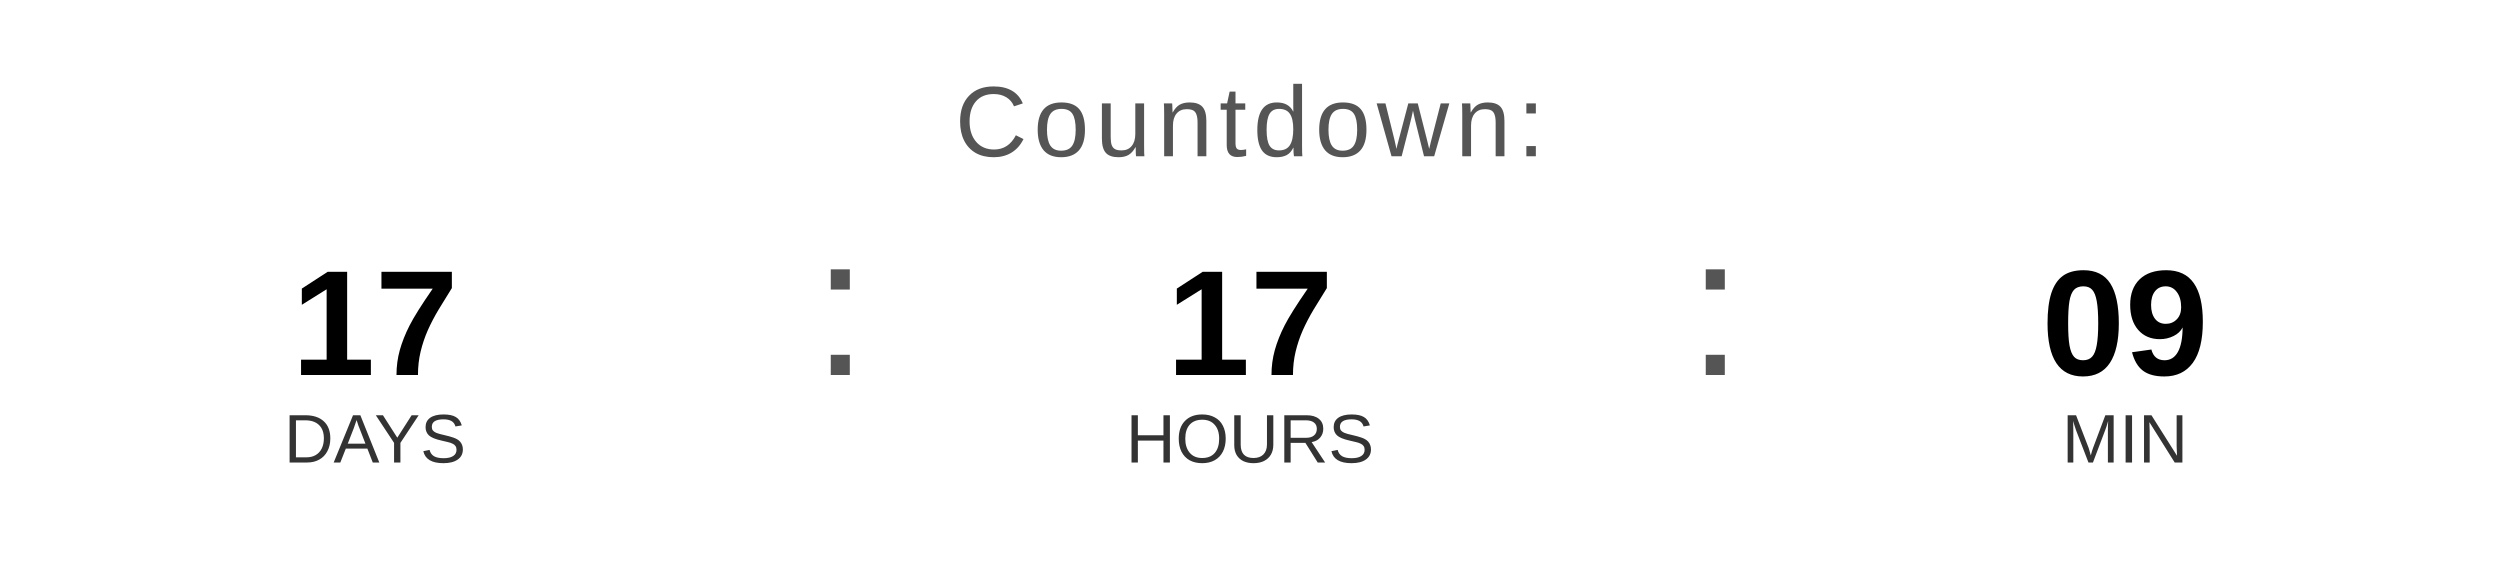
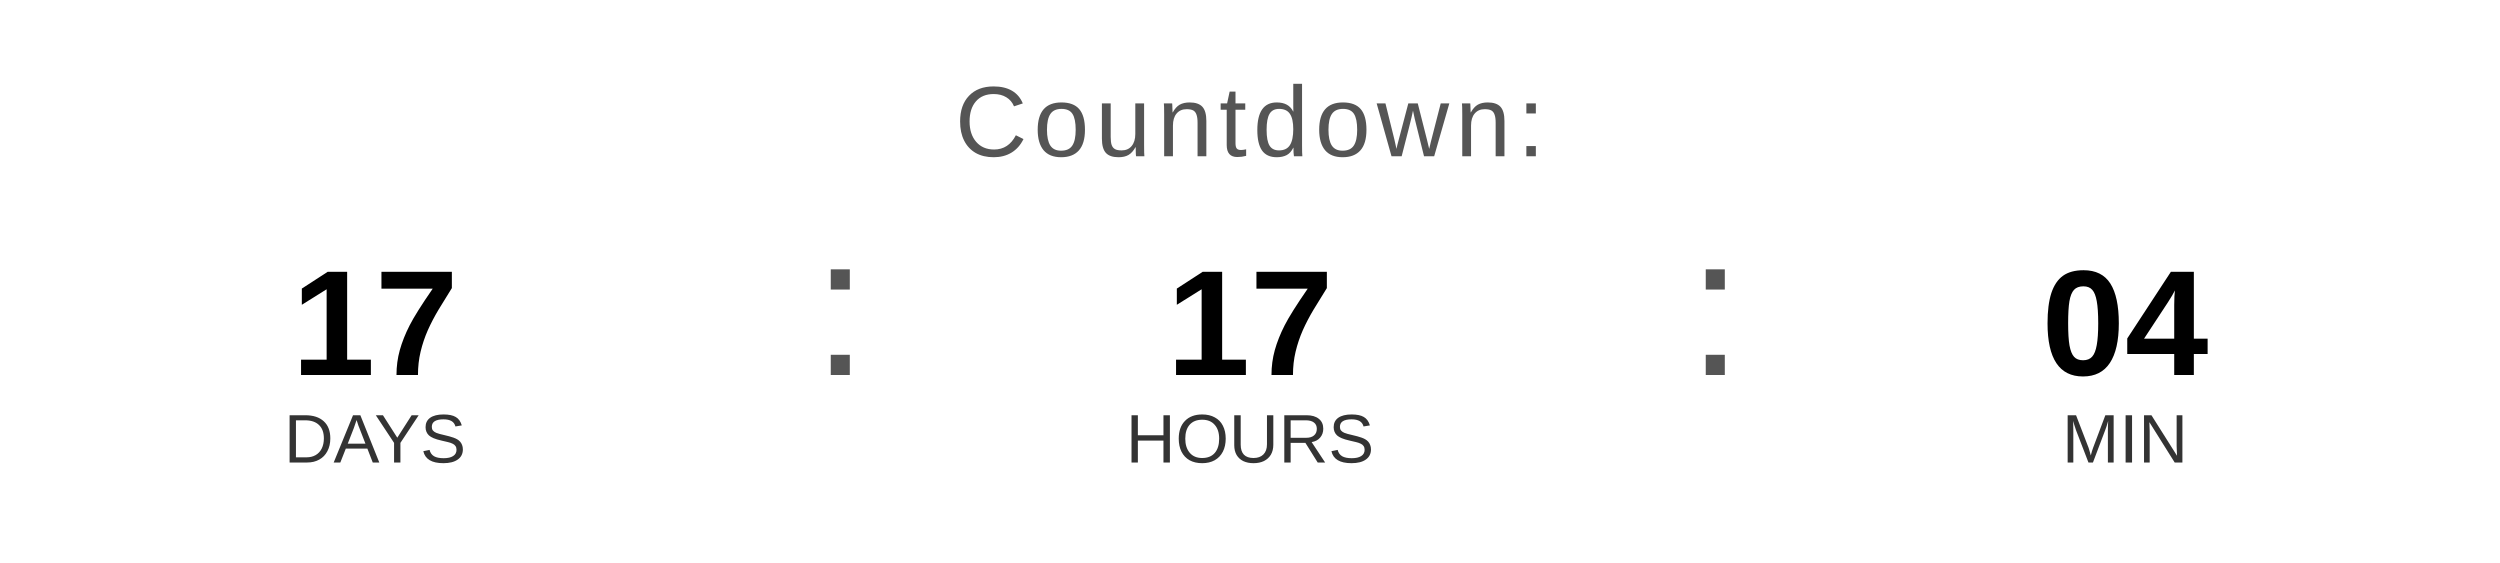
<svg xmlns="http://www.w3.org/2000/svg" width="400" height="90" viewBox="0 0 400 90">
  <text x="200" y="25" font-family="Arial, Helvetica, sans-serif" font-size="16" fill="#555555" text-anchor="middle" letter-spacing="1">
    Countdown:
  </text>
  <text x="60" y="60" font-family="Arial, Helvetica, sans-serif" font-size="24" font-weight="bold" fill="#000000" text-anchor="middle">17</text>
  <text x="60" y="74" font-family="Arial, Helvetica, sans-serif" font-size="11" fill="#333333" text-anchor="middle">DAYS</text>
  <text x="130" y="60" font-family="Arial, sans-serif" font-size="32" fill="#555555">:</text>
  <text x="200" y="60" font-family="Arial, Helvetica, sans-serif" font-size="24" font-weight="bold" fill="#000000" text-anchor="middle">17</text>
  <text x="200" y="74" font-family="Arial, Helvetica, sans-serif" font-size="11" fill="#333333" text-anchor="middle">HOURS</text>
  <text x="270" y="60" font-family="Arial, sans-serif" font-size="32" fill="#555555">:</text>
-   <text x="340" y="60" font-family="Arial, Helvetica, sans-serif" font-size="24" font-weight="bold" fill="#000000" text-anchor="middle">09</text>
+   <text x="340" y="60" font-family="Arial, Helvetica, sans-serif" font-size="24" font-weight="bold" fill="#000000" text-anchor="middle">04</text>
  <text x="340" y="74" font-family="Arial, Helvetica, sans-serif" font-size="11" fill="#333333" text-anchor="middle">MIN</text>
</svg>
